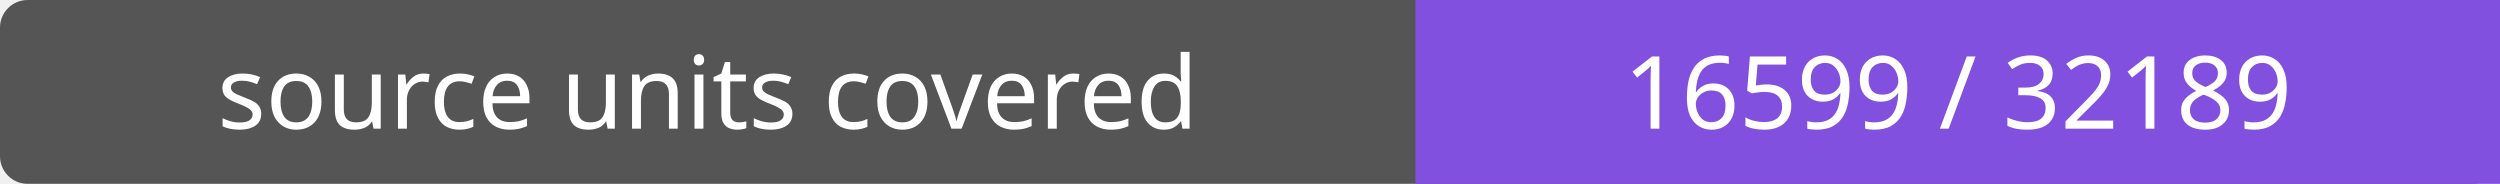
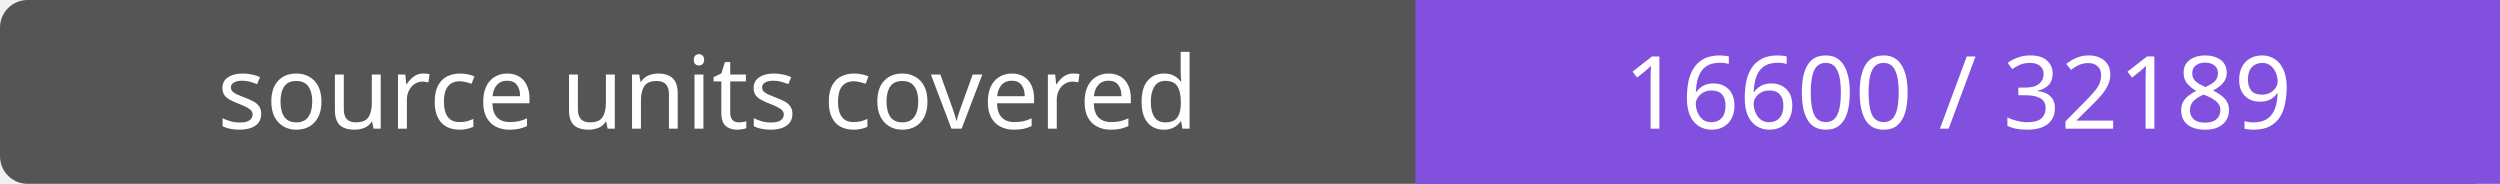
- <svg xmlns="http://www.w3.org/2000/svg" width="272" height="20" role="img" aria-label="source units covered: 16599 / 32189">
+ <svg xmlns="http://www.w3.org/2000/svg" width="272" height="20" role="img" aria-label="source units covered: 16600 / 32189">
  <rect width="272" height="20" rx="3" fill="#555" />
  <path fill="#8250df" d="M154 0h118v20H154z" />
  <g fill="#fff" text-anchor="middle" font-family="Verdana,sans-serif" font-size="11">
    <text x="77.0" y="14">source units covered</text>
-     <text x="213.0" y="14">16599 / 32189</text>
+     <text x="213.0" y="14">16600 / 32189</text>
  </g>
</svg>
